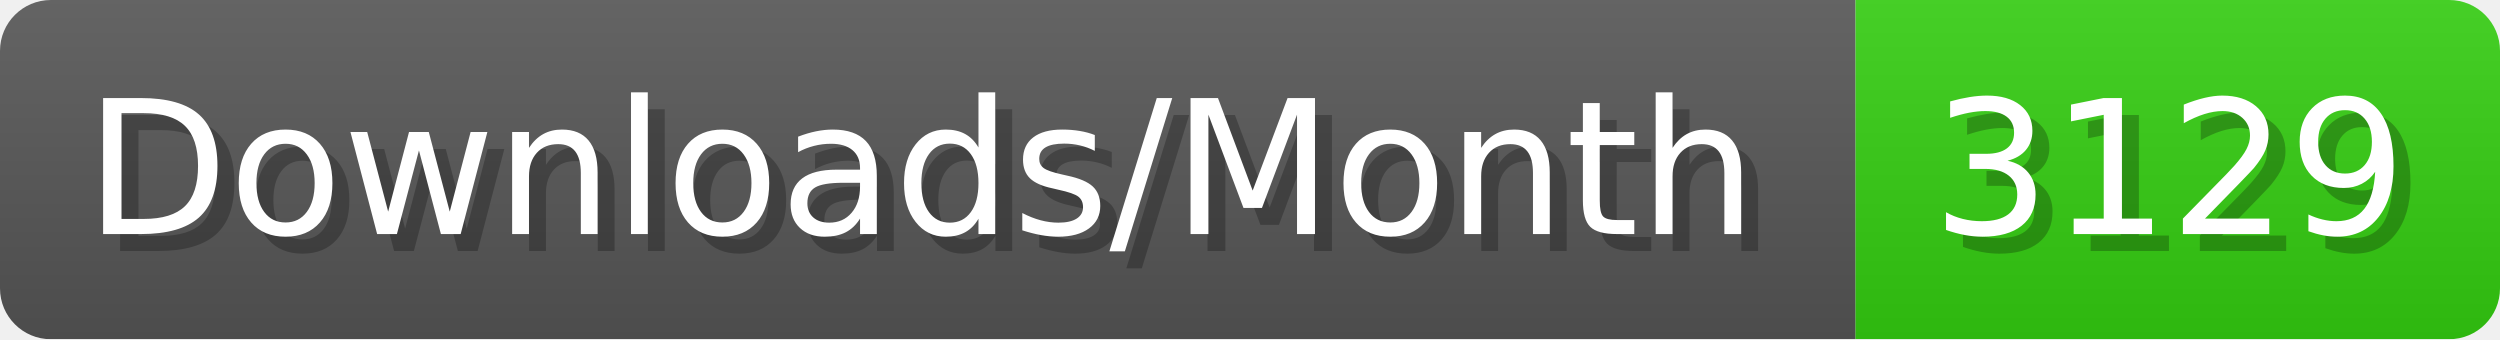
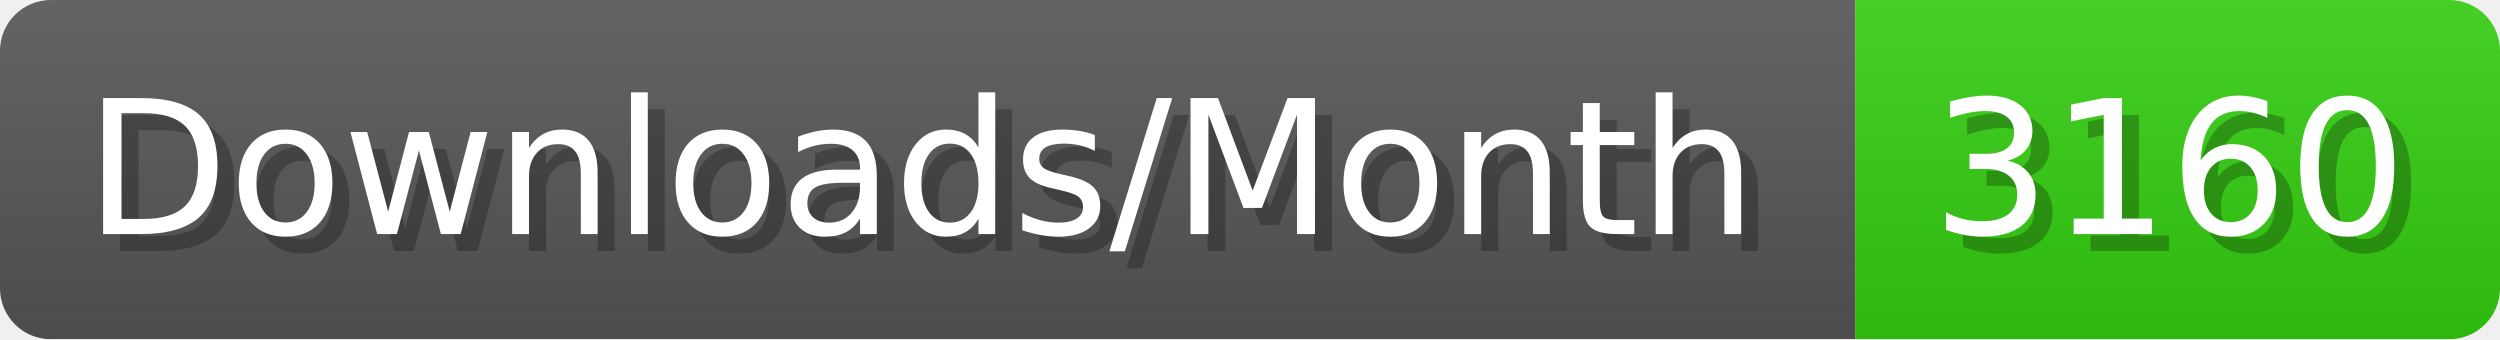
- <svg xmlns="http://www.w3.org/2000/svg" width="147.4" height="20" viewBox="0 0 1474 200" role="img" aria-label="Downloads/Month: 3129">
+ <svg xmlns="http://www.w3.org/2000/svg" width="147.4" height="20" viewBox="0 0 1474 200" role="img" aria-label="Downloads/Month: 3160">
  <linearGradient id="YlXUI" x2="0" y2="100%">
    <stop offset="0" stop-opacity=".1" stop-color="#EEE" />
    <stop offset="1" stop-opacity=".1" />
  </linearGradient>
  <mask id="JHhop">
    <rect width="1474" height="200" rx="30" fill="#FFF" />
  </mask>
  <g mask="url(#JHhop)">
    <rect width="1094" height="200" fill="#555" />
    <rect width="380" height="200" fill="#3C1" x="1094" />
    <rect width="1474" height="200" fill="url(#YlXUI)" />
  </g>
  <g aria-hidden="true" fill="#fff" text-anchor="start" font-family="Verdana,DejaVu Sans,sans-serif" font-size="110">
    <text x="60" y="148" textLength="994" fill="#000" opacity="0.25">Downloads/Month</text>
    <text x="50" y="138" textLength="994">Downloads/Month</text>
-     <text x="1149" y="148" textLength="280" fill="#000" opacity="0.25">3129</text>
-     <text x="1139" y="138" textLength="280">3129</text>
+     <text x="1149" y="148" textLength="280" fill="#000" opacity="0.25">3160</text>
+     <text x="1139" y="138" textLength="280">3160</text>
  </g>
</svg>
